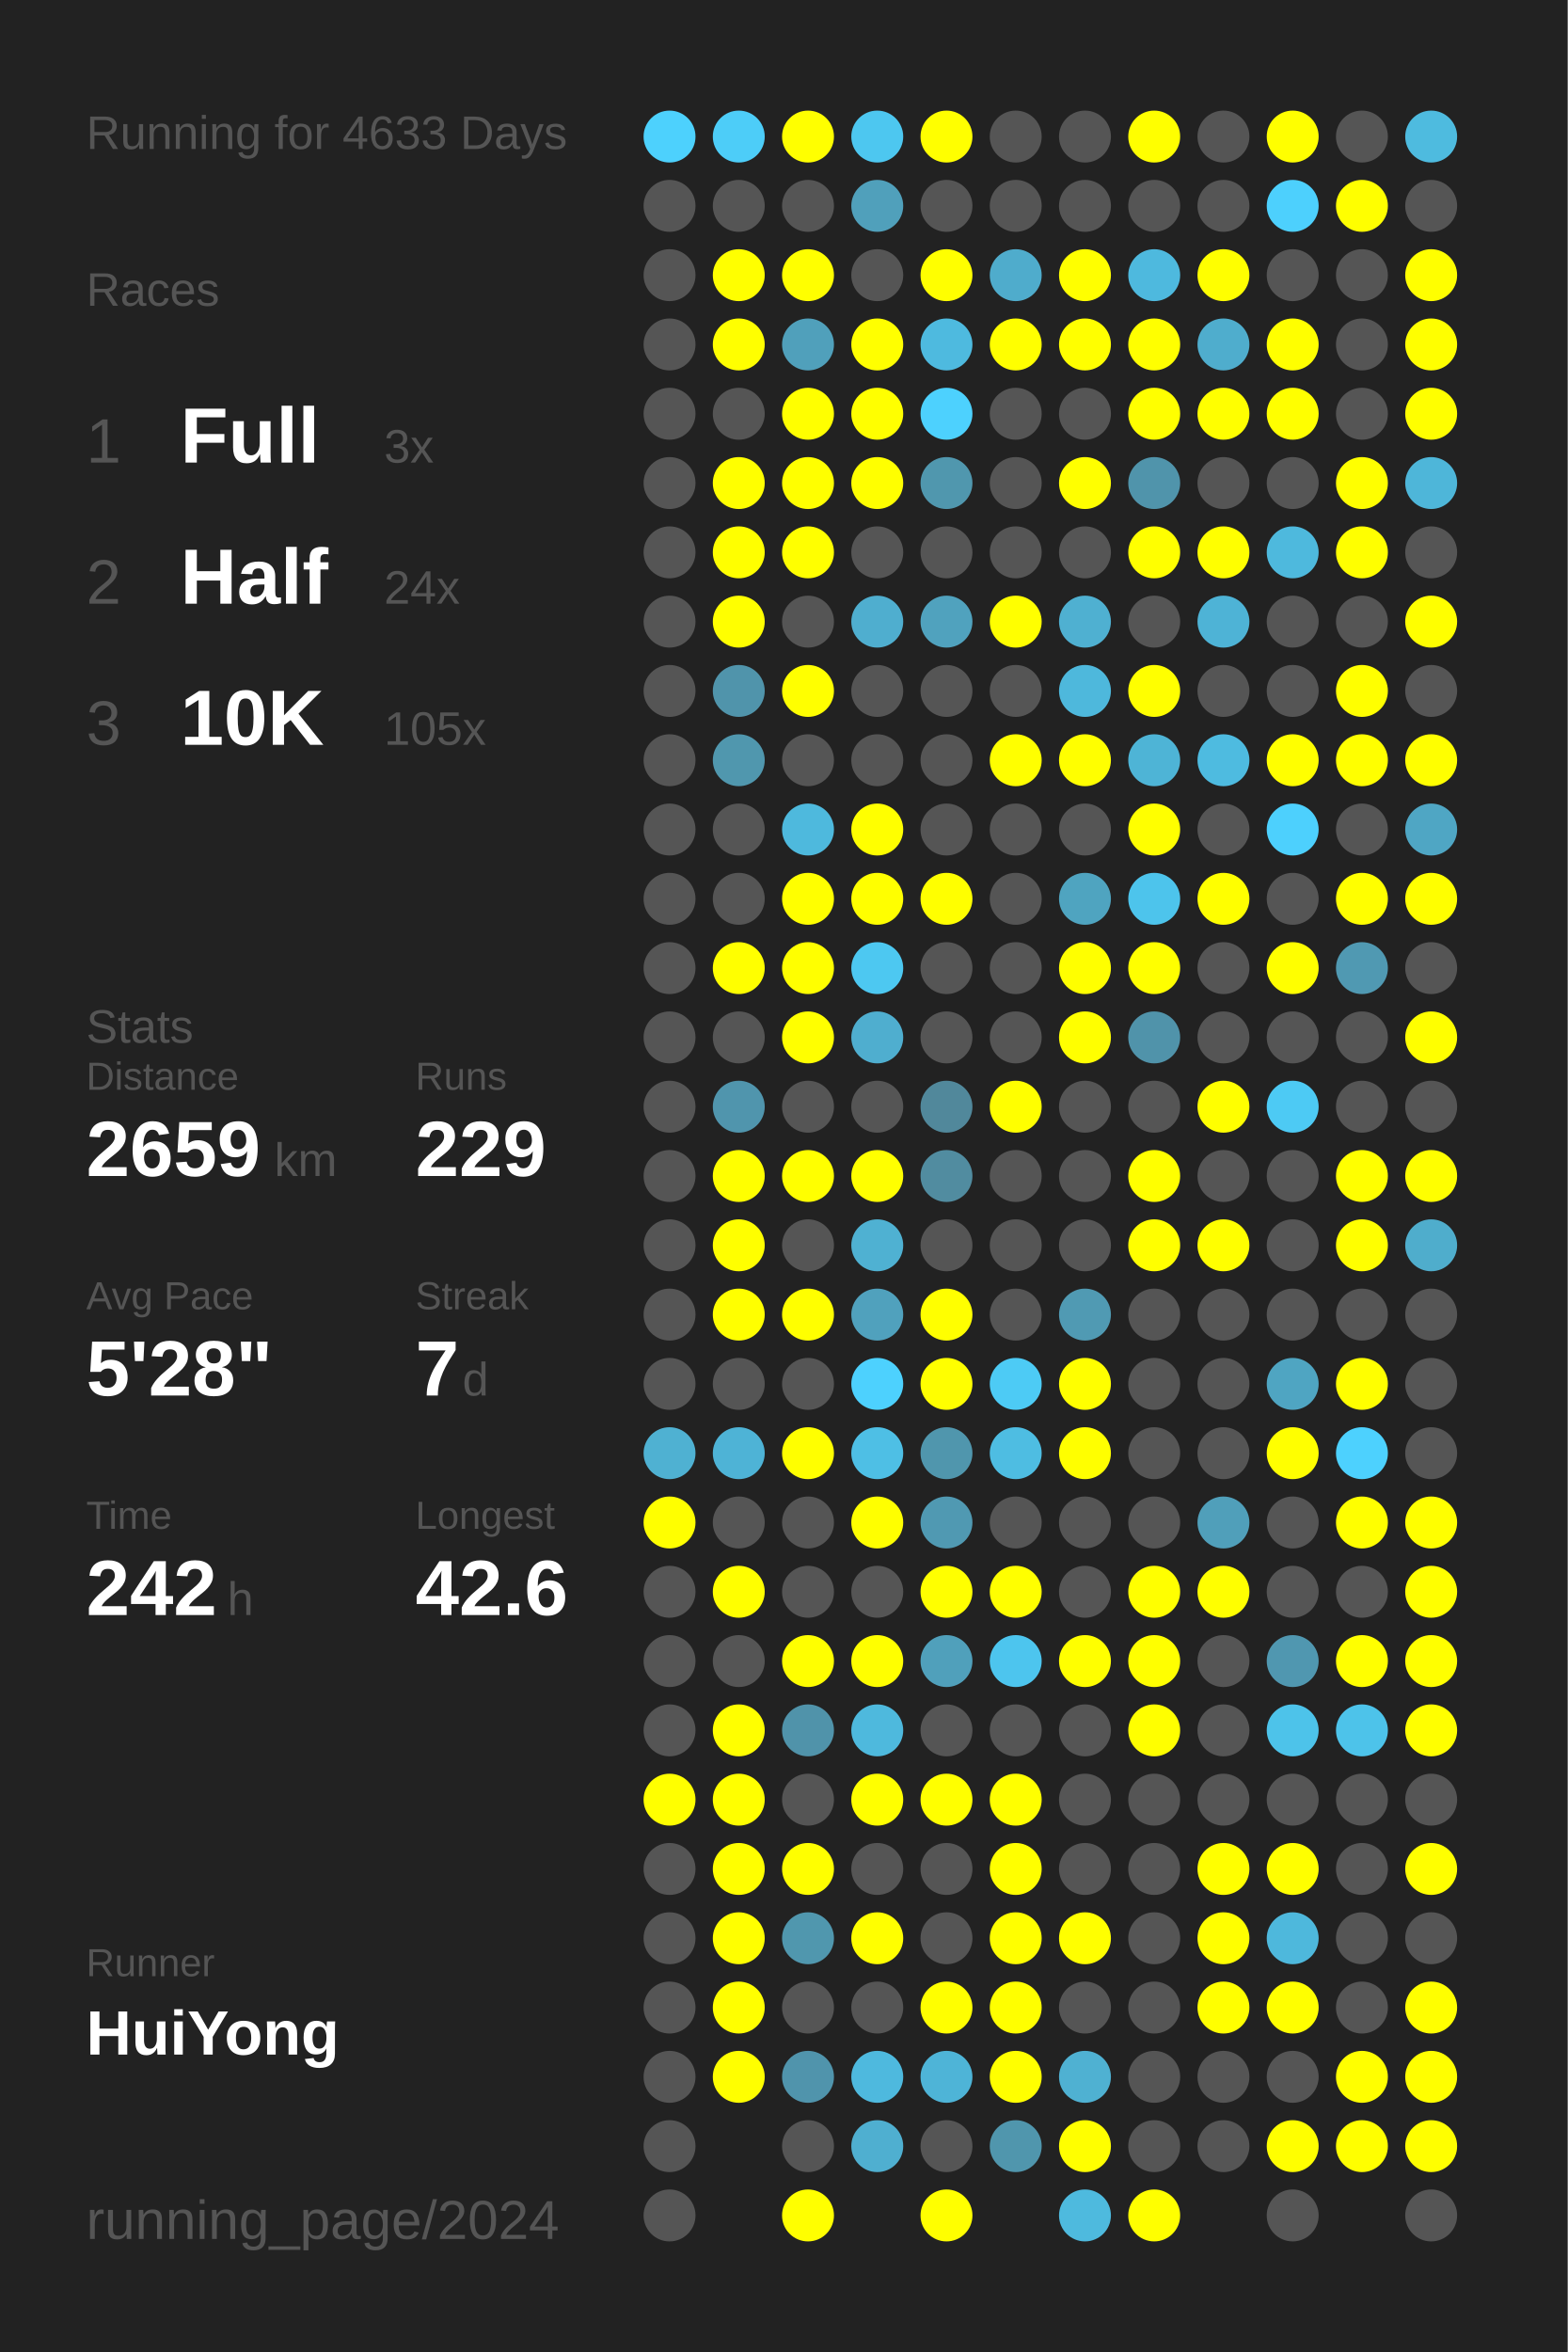
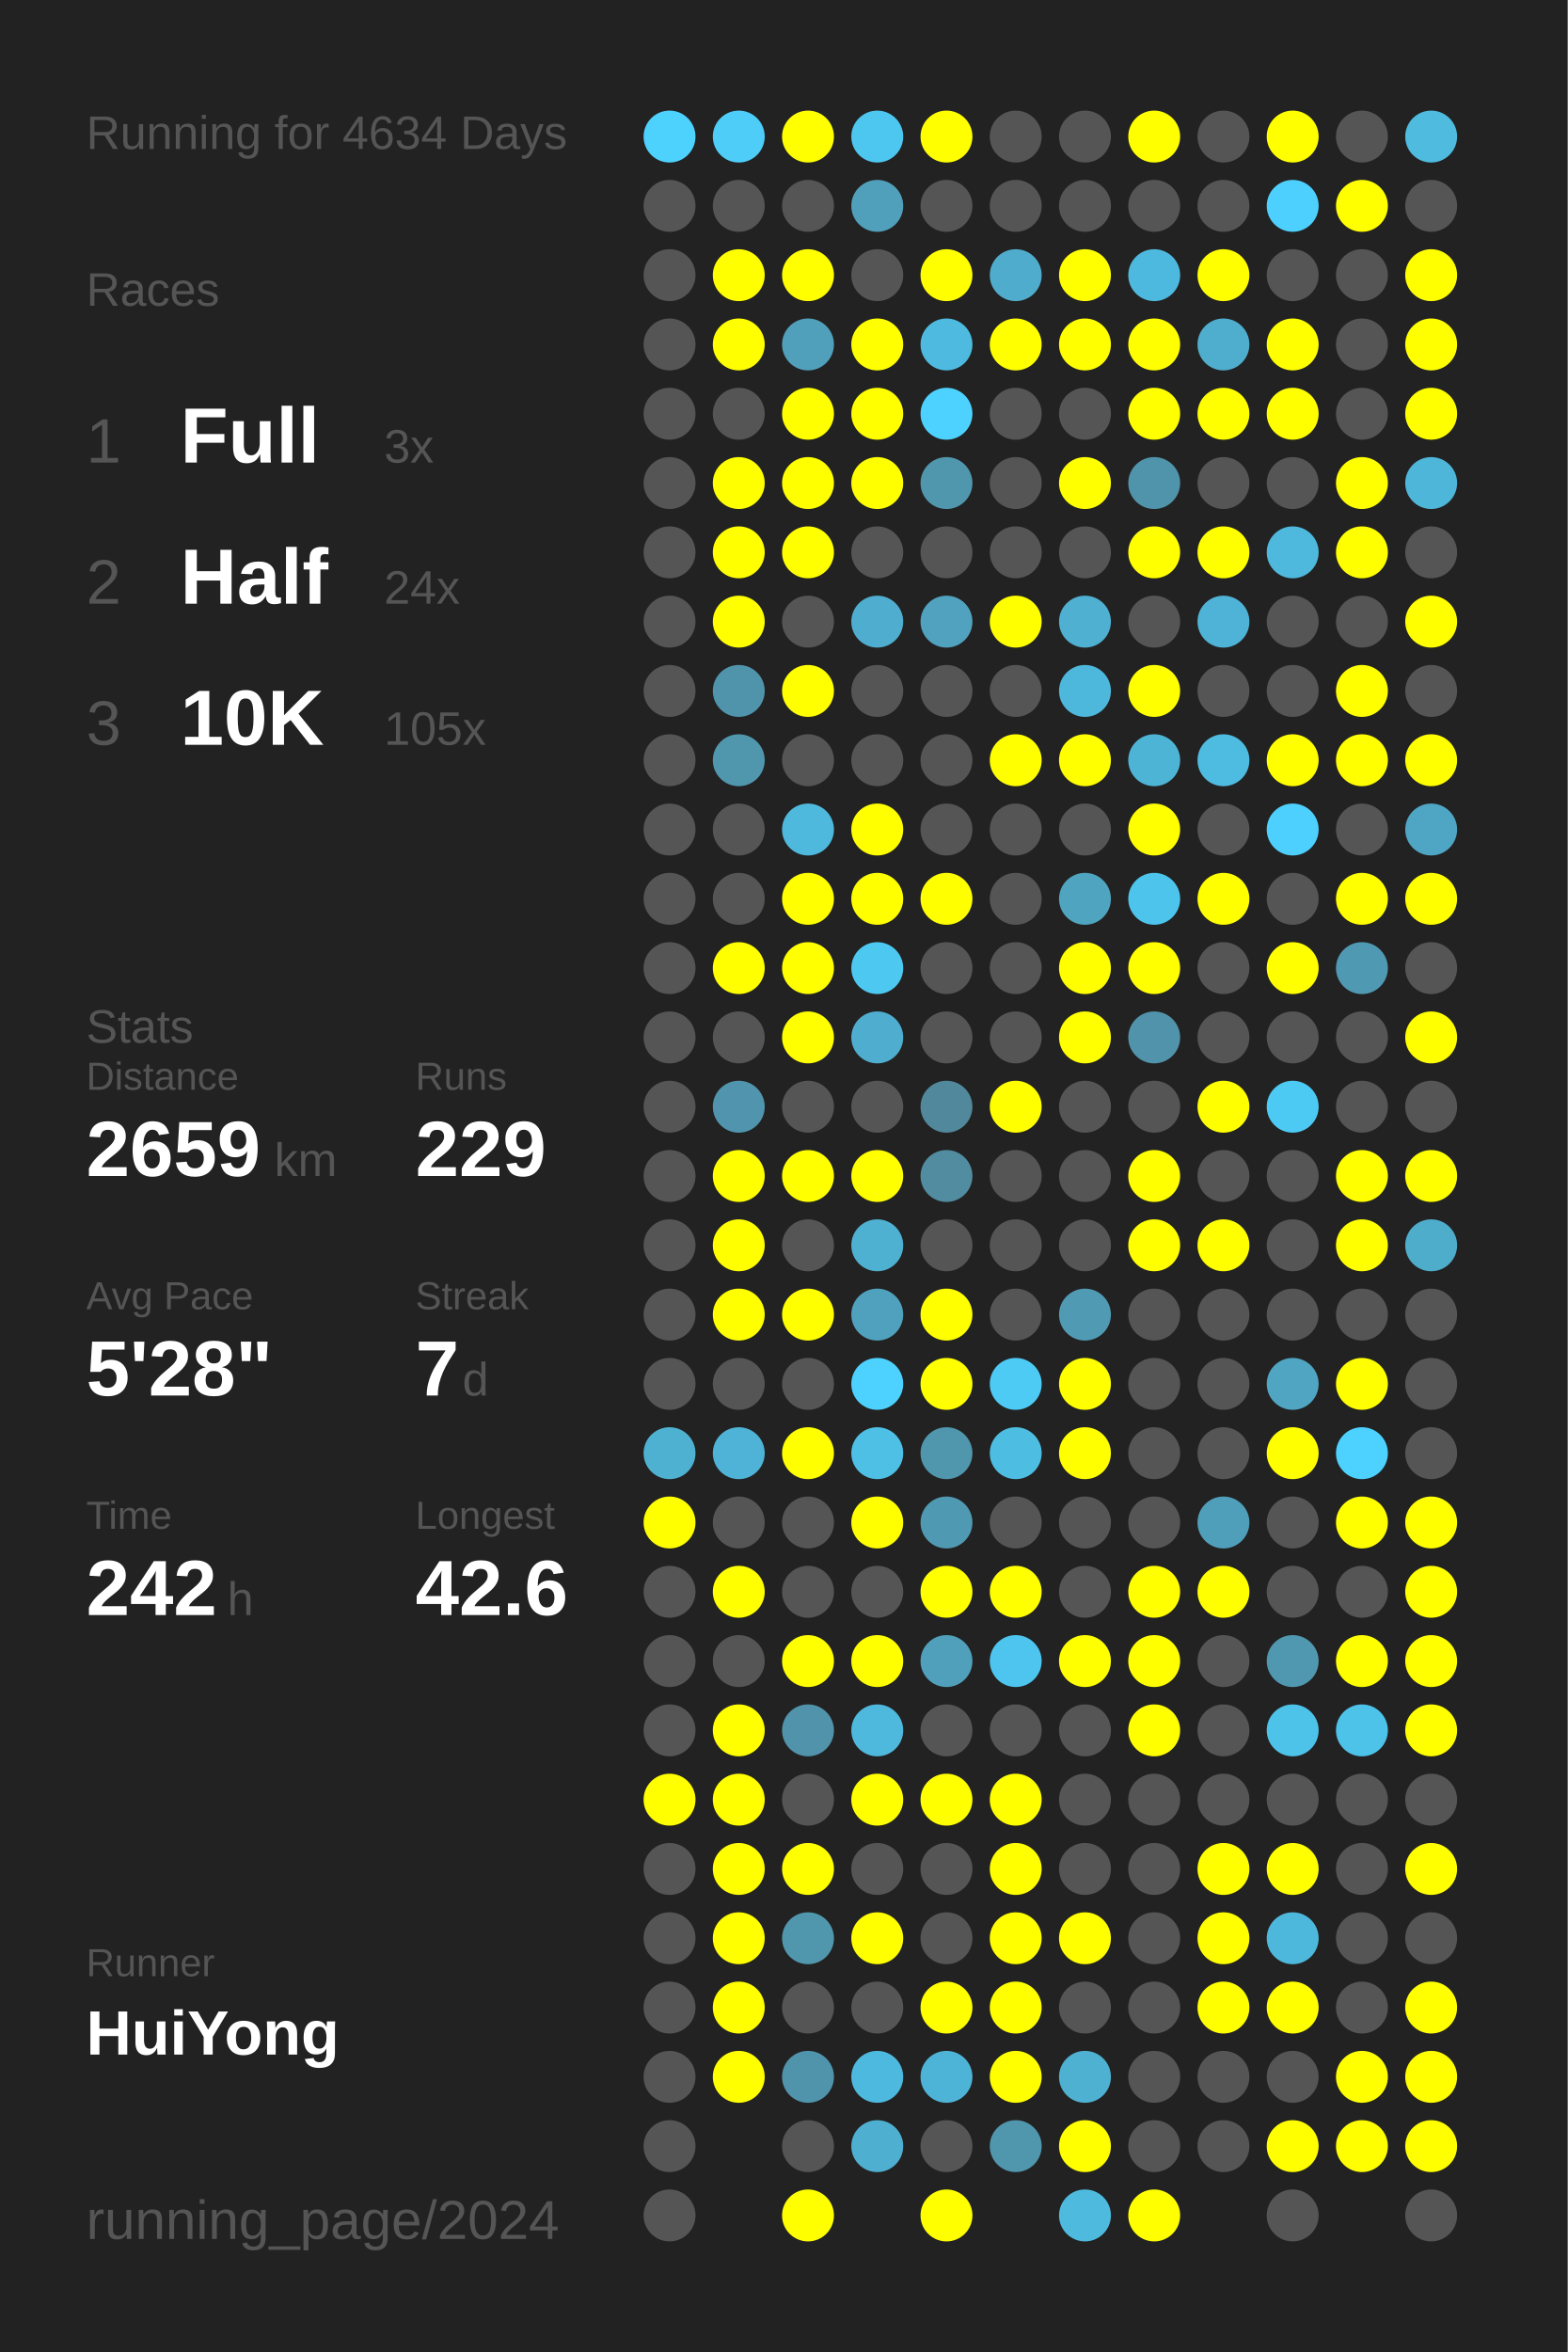
<svg xmlns="http://www.w3.org/2000/svg" baseProfile="full" height="300mm" version="1.1" viewBox="0,0,200,300" width="200mm">
  <defs />
  <rect fill="#222222" height="300" width="200" x="0" y="0" />
-   <text fill="#555555" style="font-size:6px; font-family:Arial;" x="11" y="19">Running for 4633 Days</text>
+   <text fill="#555555" style="font-size:6px; font-family:Arial;" x="11" y="19">Running for 4634 Days</text>
  <text fill="#555555" style="font-size:6px; font-family:Arial;" x="11" y="39">Races</text>
  <text fill="#555555" style="font-size:8px; font-family:Arial;" x="11" y="59">1</text>
  <text fill="#FFFFFF" style="font-size:10px; font-family:Arial; font-weight:bold;" x="23" y="59">Full</text>
  <text fill="#555555" style="font-size:6px; font-family:Arial;" x="49" y="59">3x</text>
  <text fill="#555555" style="font-size:8px; font-family:Arial;" x="11" y="77">2</text>
  <text fill="#FFFFFF" style="font-size:10px; font-family:Arial; font-weight:bold;" x="23" y="77">Half</text>
  <text fill="#555555" style="font-size:6px; font-family:Arial;" x="49" y="77">24x</text>
  <text fill="#555555" style="font-size:8px; font-family:Arial;" x="11" y="95">3</text>
  <text fill="#FFFFFF" style="font-size:10px; font-family:Arial; font-weight:bold;" x="23" y="95">10K</text>
  <text fill="#555555" style="font-size:6px; font-family:Arial;" x="49" y="95">105x</text>
  <text fill="#555555" style="font-size:6px; font-family:Arial;" x="11" y="133">Stats</text>
  <text fill="#555555" style="font-size:5px; font-family:Arial;" x="11" y="139">Distance</text>
  <text fill="#FFFFFF" style="font-size:10px; font-family:Arial; font-weight:bold;" x="11" y="150">2659</text>
  <text fill="#555555" style="font-size:6px; font-family:Arial;" x="35" y="150">km</text>
  <text fill="#555555" style="font-size:5px; font-family:Arial;" x="53" y="139">Runs</text>
  <text fill="#FFFFFF" style="font-size:10px; font-family:Arial; font-weight:bold;" x="53" y="150">229</text>
  <text fill="#555555" style="font-size:5px; font-family:Arial;" x="11" y="167">Avg Pace</text>
  <text fill="#FFFFFF" style="font-size:10px; font-family:Arial; font-weight:bold;" x="11" y="178">5'28"</text>
  <text fill="#555555" style="font-size:5px; font-family:Arial;" x="53" y="167">Streak</text>
  <text fill="#FFFFFF" style="font-size:10px; font-family:Arial; font-weight:bold;" x="53" y="178">7</text>
  <text fill="#555555" style="font-size:6px; font-family:Arial;" x="59" y="178">d</text>
  <text fill="#555555" style="font-size:5px; font-family:Arial;" x="11" y="195">Time</text>
  <text fill="#FFFFFF" style="font-size:10px; font-family:Arial; font-weight:bold;" x="11" y="206">242</text>
  <text fill="#555555" style="font-size:6px; font-family:Arial;" x="29" y="206">h</text>
  <text fill="#555555" style="font-size:5px; font-family:Arial;" x="53" y="195">Longest</text>
  <text fill="#FFFFFF" style="font-size:10px; font-family:Arial; font-weight:bold;" x="53" y="206">42.6</text>
  <text fill="#555555" style="font-size:5px; font-family:Arial;" x="11" y="252.065">Runner</text>
  <text fill="#FFFFFF" style="font-size:8px; font-family:Arial; font-weight:bold;" x="11" y="262.065">HuiYong</text>
  <text fill="#555555" style="font-size:7px; font-family:Arial;" x="11" y="285.581">running_page/2024</text>
  <circle cx="85.417" cy="17.419" fill="#4dd1fd" r="3.312" />
  <circle cx="85.417" cy="26.258" fill="#555555" r="3.312" />
  <circle cx="85.417" cy="35.097" fill="#555555" r="3.312" />
  <circle cx="85.417" cy="43.935" fill="#555555" r="3.312" />
  <circle cx="85.417" cy="52.774" fill="#555555" r="3.312" />
  <circle cx="85.417" cy="61.613" fill="#555555" r="3.312" />
  <circle cx="85.417" cy="70.452" fill="#555555" r="3.312" />
  <circle cx="85.417" cy="79.29" fill="#555555" r="3.312" />
  <circle cx="85.417" cy="88.129" fill="#555555" r="3.312" />
  <circle cx="85.417" cy="96.968" fill="#555555" r="3.312" />
  <circle cx="85.417" cy="105.806" fill="#555555" r="3.312" />
  <circle cx="85.417" cy="114.645" fill="#555555" r="3.312" />
  <circle cx="85.417" cy="123.484" fill="#555555" r="3.312" />
  <circle cx="85.417" cy="132.323" fill="#555555" r="3.312" />
  <circle cx="85.417" cy="141.161" fill="#555555" r="3.312" />
  <circle cx="85.417" cy="150" fill="#555555" r="3.312" />
  <circle cx="85.417" cy="158.839" fill="#555555" r="3.312" />
  <circle cx="85.417" cy="167.677" fill="#555555" r="3.312" />
  <circle cx="85.417" cy="176.516" fill="#555555" r="3.312" />
  <circle cx="85.417" cy="185.355" fill="#4fb1d2" r="3.312" />
  <circle cx="85.417" cy="194.194" fill="#FFFF00" r="3.312" />
  <circle cx="85.417" cy="203.032" fill="#555555" r="3.312" />
  <circle cx="85.417" cy="211.871" fill="#555555" r="3.312" />
  <circle cx="85.417" cy="220.71" fill="#555555" r="3.312" />
  <circle cx="85.417" cy="229.548" fill="#FFFF00" r="3.312" />
  <circle cx="85.417" cy="238.387" fill="#555555" r="3.312" />
  <circle cx="85.417" cy="247.226" fill="#555555" r="3.312" />
  <circle cx="85.417" cy="256.065" fill="#555555" r="3.312" />
  <circle cx="85.417" cy="264.903" fill="#555555" r="3.312" />
  <circle cx="85.417" cy="273.742" fill="#555555" r="3.312" />
  <circle cx="85.417" cy="282.581" fill="#555555" r="3.312" />
  <circle cx="94.25" cy="17.419" fill="#4dcdf8" r="3.312" />
  <circle cx="94.25" cy="26.258" fill="#555555" r="3.312" />
  <circle cx="94.25" cy="35.097" fill="#FFFF00" r="3.312" />
  <circle cx="94.25" cy="43.935" fill="#FFFF00" r="3.312" />
  <circle cx="94.25" cy="52.774" fill="#555555" r="3.312" />
  <circle cx="94.25" cy="61.613" fill="#FFFF00" r="3.312" />
  <circle cx="94.25" cy="70.452" fill="#FFFF00" r="3.312" />
  <circle cx="94.25" cy="79.29" fill="#FFFF00" r="3.312" />
  <circle cx="94.25" cy="88.129" fill="#5094ab" r="3.312" />
  <circle cx="94.25" cy="96.968" fill="#5097ae" r="3.312" />
  <circle cx="94.25" cy="105.806" fill="#555555" r="3.312" />
  <circle cx="94.25" cy="114.645" fill="#555555" r="3.312" />
  <circle cx="94.25" cy="123.484" fill="#FFFF00" r="3.312" />
  <circle cx="94.25" cy="132.323" fill="#555555" r="3.312" />
  <circle cx="94.25" cy="141.161" fill="#5095ad" r="3.312" />
  <circle cx="94.25" cy="150" fill="#FFFF00" r="3.312" />
  <circle cx="94.25" cy="158.839" fill="#FFFF00" r="3.312" />
  <circle cx="94.25" cy="167.677" fill="#FFFF00" r="3.312" />
  <circle cx="94.25" cy="176.516" fill="#555555" r="3.312" />
  <circle cx="94.25" cy="185.355" fill="#4eb3d6" r="3.312" />
  <circle cx="94.25" cy="194.194" fill="#555555" r="3.312" />
  <circle cx="94.25" cy="203.032" fill="#FFFF00" r="3.312" />
  <circle cx="94.25" cy="211.871" fill="#555555" r="3.312" />
  <circle cx="94.25" cy="220.71" fill="#FFFF00" r="3.312" />
  <circle cx="94.25" cy="229.548" fill="#FFFF00" r="3.312" />
  <circle cx="94.25" cy="238.387" fill="#FFFF00" r="3.312" />
  <circle cx="94.25" cy="247.226" fill="#FFFF00" r="3.312" />
  <circle cx="94.25" cy="256.065" fill="#FFFF00" r="3.312" />
  <circle cx="94.25" cy="264.903" fill="#FFFF00" r="3.312" />
  <circle cx="103.083" cy="17.419" fill="#FFFF00" r="3.312" />
  <circle cx="103.083" cy="26.258" fill="#555555" r="3.312" />
  <circle cx="103.083" cy="35.097" fill="#FFFF00" r="3.312" />
  <circle cx="103.083" cy="43.935" fill="#50a0bb" r="3.312" />
  <circle cx="103.083" cy="52.774" fill="#FFFF00" r="3.312" />
  <circle cx="103.083" cy="61.613" fill="#FFFF00" r="3.312" />
  <circle cx="103.083" cy="70.452" fill="#FFFF00" r="3.312" />
  <circle cx="103.083" cy="79.29" fill="#555555" r="3.312" />
  <circle cx="103.083" cy="88.129" fill="#FFFF00" r="3.312" />
  <circle cx="103.083" cy="96.968" fill="#555555" r="3.312" />
  <circle cx="103.083" cy="105.806" fill="#4eb9dd" r="3.312" />
  <circle cx="103.083" cy="114.645" fill="#FFFF00" r="3.312" />
  <circle cx="103.083" cy="123.484" fill="#FFFF00" r="3.312" />
  <circle cx="103.083" cy="132.323" fill="#FFFF00" r="3.312" />
  <circle cx="103.083" cy="141.161" fill="#555555" r="3.312" />
  <circle cx="103.083" cy="150" fill="#FFFF00" r="3.312" />
  <circle cx="103.083" cy="158.839" fill="#555555" r="3.312" />
  <circle cx="103.083" cy="167.677" fill="#FFFF00" r="3.312" />
  <circle cx="103.083" cy="176.516" fill="#555555" r="3.312" />
  <circle cx="103.083" cy="185.355" fill="#FFFF00" r="3.312" />
  <circle cx="103.083" cy="194.194" fill="#555555" r="3.312" />
  <circle cx="103.083" cy="203.032" fill="#555555" r="3.312" />
  <circle cx="103.083" cy="211.871" fill="#FFFF00" r="3.312" />
  <circle cx="103.083" cy="220.71" fill="#5093aa" r="3.312" />
  <circle cx="103.083" cy="229.548" fill="#555555" r="3.312" />
  <circle cx="103.083" cy="238.387" fill="#FFFF00" r="3.312" />
  <circle cx="103.083" cy="247.226" fill="#5097ae" r="3.312" />
  <circle cx="103.083" cy="256.065" fill="#555555" r="3.312" />
  <circle cx="103.083" cy="264.903" fill="#5094ac" r="3.312" />
  <circle cx="103.083" cy="273.742" fill="#555555" r="3.312" />
  <circle cx="103.083" cy="282.581" fill="#FFFF00" r="3.312" />
  <circle cx="111.917" cy="17.419" fill="#4dc7f0" r="3.312" />
  <circle cx="111.917" cy="26.258" fill="#50a0bb" r="3.312" />
  <circle cx="111.917" cy="35.097" fill="#555555" r="3.312" />
  <circle cx="111.917" cy="43.935" fill="#FFFF00" r="3.312" />
  <circle cx="111.917" cy="52.774" fill="#FFFF00" r="3.312" />
  <circle cx="111.917" cy="61.613" fill="#FFFF00" r="3.312" />
  <circle cx="111.917" cy="70.452" fill="#555555" r="3.312" />
  <circle cx="111.917" cy="79.29" fill="#4faecf" r="3.312" />
  <circle cx="111.917" cy="88.129" fill="#555555" r="3.312" />
  <circle cx="111.917" cy="96.968" fill="#555555" r="3.312" />
  <circle cx="111.917" cy="105.806" fill="#FFFF00" r="3.312" />
  <circle cx="111.917" cy="114.645" fill="#FFFF00" r="3.312" />
  <circle cx="111.917" cy="123.484" fill="#4dc8f1" r="3.312" />
  <circle cx="111.917" cy="132.323" fill="#4faecf" r="3.312" />
  <circle cx="111.917" cy="141.161" fill="#555555" r="3.312" />
  <circle cx="111.917" cy="150" fill="#FFFF00" r="3.312" />
  <circle cx="111.917" cy="158.839" fill="#4fb1d2" r="3.312" />
  <circle cx="111.917" cy="167.677" fill="#50a1bd" r="3.312" />
  <circle cx="111.917" cy="176.516" fill="#4dd1fe" r="3.312" />
  <circle cx="111.917" cy="185.355" fill="#4ebfe5" r="3.312" />
  <circle cx="111.917" cy="194.194" fill="#FFFF00" r="3.312" />
  <circle cx="111.917" cy="203.032" fill="#555555" r="3.312" />
  <circle cx="111.917" cy="211.871" fill="#FFFF00" r="3.312" />
  <circle cx="111.917" cy="220.71" fill="#4eb9dd" r="3.312" />
  <circle cx="111.917" cy="229.548" fill="#FFFF00" r="3.312" />
  <circle cx="111.917" cy="238.387" fill="#555555" r="3.312" />
  <circle cx="111.917" cy="247.226" fill="#FFFF00" r="3.312" />
  <circle cx="111.917" cy="256.065" fill="#555555" r="3.312" />
  <circle cx="111.917" cy="264.903" fill="#4eb9de" r="3.312" />
  <circle cx="111.917" cy="273.742" fill="#4fafd0" r="3.312" />
  <circle cx="120.75" cy="17.419" fill="#FFFF00" r="3.312" />
  <circle cx="120.75" cy="26.258" fill="#555555" r="3.312" />
  <circle cx="120.75" cy="35.097" fill="#FFFF00" r="3.312" />
  <circle cx="120.75" cy="43.935" fill="#4ebadf" r="3.312" />
  <circle cx="120.75" cy="52.774" fill="#4dd1fe" r="3.312" />
  <circle cx="120.75" cy="61.613" fill="#5097ae" r="3.312" />
  <circle cx="120.75" cy="70.452" fill="#555555" r="3.312" />
  <circle cx="120.75" cy="79.29" fill="#50a2be" r="3.312" />
  <circle cx="120.75" cy="88.129" fill="#555555" r="3.312" />
  <circle cx="120.75" cy="96.968" fill="#555555" r="3.312" />
  <circle cx="120.75" cy="105.806" fill="#555555" r="3.312" />
  <circle cx="120.75" cy="114.645" fill="#FFFF00" r="3.312" />
  <circle cx="120.75" cy="123.484" fill="#555555" r="3.312" />
  <circle cx="120.75" cy="132.323" fill="#555555" r="3.312" />
  <circle cx="120.75" cy="141.161" fill="#51889b" r="3.312" />
  <circle cx="120.75" cy="150" fill="#518ca0" r="3.312" />
  <circle cx="120.75" cy="158.839" fill="#555555" r="3.312" />
  <circle cx="120.75" cy="167.677" fill="#FFFF00" r="3.312" />
  <circle cx="120.75" cy="176.516" fill="#FFFF00" r="3.312" />
  <circle cx="120.75" cy="185.355" fill="#5096ad" r="3.312" />
  <circle cx="120.75" cy="194.194" fill="#5099b2" r="3.312" />
  <circle cx="120.75" cy="203.032" fill="#FFFF00" r="3.312" />
  <circle cx="120.75" cy="211.871" fill="#50a0bb" r="3.312" />
  <circle cx="120.75" cy="220.71" fill="#555555" r="3.312" />
  <circle cx="120.75" cy="229.548" fill="#FFFF00" r="3.312" />
  <circle cx="120.75" cy="238.387" fill="#555555" r="3.312" />
  <circle cx="120.75" cy="247.226" fill="#555555" r="3.312" />
  <circle cx="120.75" cy="256.065" fill="#FFFF00" r="3.312" />
  <circle cx="120.75" cy="264.903" fill="#4eb4d7" r="3.312" />
  <circle cx="120.75" cy="273.742" fill="#555555" r="3.312" />
  <circle cx="120.75" cy="282.581" fill="#FFFF00" r="3.312" />
  <circle cx="129.583" cy="17.419" fill="#555555" r="3.312" />
  <circle cx="129.583" cy="26.258" fill="#555555" r="3.312" />
  <circle cx="129.583" cy="35.097" fill="#4faccc" r="3.312" />
  <circle cx="129.583" cy="43.935" fill="#FFFF00" r="3.312" />
  <circle cx="129.583" cy="52.774" fill="#555555" r="3.312" />
  <circle cx="129.583" cy="61.613" fill="#555555" r="3.312" />
  <circle cx="129.583" cy="70.452" fill="#555555" r="3.312" />
  <circle cx="129.583" cy="79.29" fill="#FFFF00" r="3.312" />
  <circle cx="129.583" cy="88.129" fill="#555555" r="3.312" />
  <circle cx="129.583" cy="96.968" fill="#FFFF00" r="3.312" />
  <circle cx="129.583" cy="105.806" fill="#555555" r="3.312" />
  <circle cx="129.583" cy="114.645" fill="#555555" r="3.312" />
  <circle cx="129.583" cy="123.484" fill="#555555" r="3.312" />
  <circle cx="129.583" cy="132.323" fill="#555555" r="3.312" />
  <circle cx="129.583" cy="141.161" fill="#FFFF00" r="3.312" />
  <circle cx="129.583" cy="150" fill="#555555" r="3.312" />
  <circle cx="129.583" cy="158.839" fill="#555555" r="3.312" />
  <circle cx="129.583" cy="167.677" fill="#555555" r="3.312" />
  <circle cx="129.583" cy="176.516" fill="#4dcbf5" r="3.312" />
  <circle cx="129.583" cy="185.355" fill="#4ebde2" r="3.312" />
  <circle cx="129.583" cy="194.194" fill="#555555" r="3.312" />
  <circle cx="129.583" cy="203.032" fill="#FFFF00" r="3.312" />
  <circle cx="129.583" cy="211.871" fill="#4dc5ee" r="3.312" />
  <circle cx="129.583" cy="220.71" fill="#555555" r="3.312" />
  <circle cx="129.583" cy="229.548" fill="#FFFF00" r="3.312" />
  <circle cx="129.583" cy="238.387" fill="#FFFF00" r="3.312" />
  <circle cx="129.583" cy="247.226" fill="#FFFF00" r="3.312" />
  <circle cx="129.583" cy="256.065" fill="#FFFF00" r="3.312" />
  <circle cx="129.583" cy="264.903" fill="#FFFF00" r="3.312" />
  <circle cx="129.583" cy="273.742" fill="#5096ad" r="3.312" />
  <circle cx="138.417" cy="17.419" fill="#555555" r="3.312" />
  <circle cx="138.417" cy="26.258" fill="#555555" r="3.312" />
  <circle cx="138.417" cy="35.097" fill="#FFFF00" r="3.312" />
  <circle cx="138.417" cy="43.935" fill="#FFFF00" r="3.312" />
  <circle cx="138.417" cy="52.774" fill="#555555" r="3.312" />
  <circle cx="138.417" cy="61.613" fill="#FFFF00" r="3.312" />
  <circle cx="138.417" cy="70.452" fill="#555555" r="3.312" />
  <circle cx="138.417" cy="79.29" fill="#4fb0d1" r="3.312" />
  <circle cx="138.417" cy="88.129" fill="#4eb8dc" r="3.312" />
  <circle cx="138.417" cy="96.968" fill="#FFFF00" r="3.312" />
  <circle cx="138.417" cy="105.806" fill="#555555" r="3.312" />
  <circle cx="138.417" cy="114.645" fill="#4fa4c0" r="3.312" />
  <circle cx="138.417" cy="123.484" fill="#FFFF00" r="3.312" />
  <circle cx="138.417" cy="132.323" fill="#FFFF00" r="3.312" />
  <circle cx="138.417" cy="141.161" fill="#555555" r="3.312" />
  <circle cx="138.417" cy="150" fill="#555555" r="3.312" />
  <circle cx="138.417" cy="158.839" fill="#555555" r="3.312" />
  <circle cx="138.417" cy="167.677" fill="#509ab3" r="3.312" />
  <circle cx="138.417" cy="176.516" fill="#FFFF00" r="3.312" />
  <circle cx="138.417" cy="185.355" fill="#FFFF00" r="3.312" />
  <circle cx="138.417" cy="194.194" fill="#555555" r="3.312" />
  <circle cx="138.417" cy="203.032" fill="#555555" r="3.312" />
  <circle cx="138.417" cy="211.871" fill="#FFFF00" r="3.312" />
  <circle cx="138.417" cy="220.71" fill="#555555" r="3.312" />
  <circle cx="138.417" cy="229.548" fill="#555555" r="3.312" />
  <circle cx="138.417" cy="238.387" fill="#555555" r="3.312" />
  <circle cx="138.417" cy="247.226" fill="#FFFF00" r="3.312" />
  <circle cx="138.417" cy="256.065" fill="#555555" r="3.312" />
  <circle cx="138.417" cy="264.903" fill="#4fb1d2" r="3.312" />
  <circle cx="138.417" cy="273.742" fill="#FFFF00" r="3.312" />
  <circle cx="138.417" cy="282.581" fill="#4ebade" r="3.312" />
  <circle cx="147.25" cy="17.419" fill="#FFFF00" r="3.312" />
  <circle cx="147.25" cy="26.258" fill="#555555" r="3.312" />
  <circle cx="147.25" cy="35.097" fill="#4eb9de" r="3.312" />
  <circle cx="147.25" cy="43.935" fill="#FFFF00" r="3.312" />
  <circle cx="147.25" cy="52.774" fill="#FFFF00" r="3.312" />
  <circle cx="147.25" cy="61.613" fill="#5094ab" r="3.312" />
  <circle cx="147.25" cy="70.452" fill="#FFFF00" r="3.312" />
  <circle cx="147.25" cy="79.29" fill="#555555" r="3.312" />
  <circle cx="147.25" cy="88.129" fill="#FFFF00" r="3.312" />
  <circle cx="147.25" cy="96.968" fill="#4eb4d6" r="3.312" />
  <circle cx="147.25" cy="105.806" fill="#FFFF00" r="3.312" />
  <circle cx="147.25" cy="114.645" fill="#4dc4ec" r="3.312" />
  <circle cx="147.25" cy="123.484" fill="#FFFF00" r="3.312" />
  <circle cx="147.25" cy="132.323" fill="#5093aa" r="3.312" />
  <circle cx="147.25" cy="141.161" fill="#555555" r="3.312" />
  <circle cx="147.25" cy="150" fill="#FFFF00" r="3.312" />
  <circle cx="147.25" cy="158.839" fill="#FFFF00" r="3.312" />
  <circle cx="147.25" cy="167.677" fill="#555555" r="3.312" />
  <circle cx="147.25" cy="176.516" fill="#555555" r="3.312" />
  <circle cx="147.25" cy="185.355" fill="#555555" r="3.312" />
  <circle cx="147.25" cy="194.194" fill="#555555" r="3.312" />
  <circle cx="147.25" cy="203.032" fill="#FFFF00" r="3.312" />
  <circle cx="147.25" cy="211.871" fill="#FFFF00" r="3.312" />
  <circle cx="147.25" cy="220.71" fill="#FFFF00" r="3.312" />
  <circle cx="147.25" cy="229.548" fill="#555555" r="3.312" />
  <circle cx="147.25" cy="238.387" fill="#555555" r="3.312" />
  <circle cx="147.25" cy="247.226" fill="#555555" r="3.312" />
  <circle cx="147.25" cy="256.065" fill="#555555" r="3.312" />
  <circle cx="147.25" cy="264.903" fill="#555555" r="3.312" />
  <circle cx="147.25" cy="273.742" fill="#555555" r="3.312" />
  <circle cx="147.25" cy="282.581" fill="#FFFF00" r="3.312" />
  <circle cx="156.083" cy="17.419" fill="#555555" r="3.312" />
  <circle cx="156.083" cy="26.258" fill="#555555" r="3.312" />
  <circle cx="156.083" cy="35.097" fill="#FFFF00" r="3.312" />
  <circle cx="156.083" cy="43.935" fill="#4fadcd" r="3.312" />
  <circle cx="156.083" cy="52.774" fill="#FFFF00" r="3.312" />
  <circle cx="156.083" cy="61.613" fill="#555555" r="3.312" />
  <circle cx="156.083" cy="70.452" fill="#FFFF00" r="3.312" />
  <circle cx="156.083" cy="79.29" fill="#4eb3d6" r="3.312" />
  <circle cx="156.083" cy="88.129" fill="#555555" r="3.312" />
  <circle cx="156.083" cy="96.968" fill="#4ebbe0" r="3.312" />
  <circle cx="156.083" cy="105.806" fill="#555555" r="3.312" />
  <circle cx="156.083" cy="114.645" fill="#FFFF00" r="3.312" />
  <circle cx="156.083" cy="123.484" fill="#555555" r="3.312" />
  <circle cx="156.083" cy="132.323" fill="#555555" r="3.312" />
  <circle cx="156.083" cy="141.161" fill="#FFFF00" r="3.312" />
  <circle cx="156.083" cy="150" fill="#555555" r="3.312" />
  <circle cx="156.083" cy="158.839" fill="#FFFF00" r="3.312" />
  <circle cx="156.083" cy="167.677" fill="#555555" r="3.312" />
  <circle cx="156.083" cy="176.516" fill="#555555" r="3.312" />
  <circle cx="156.083" cy="185.355" fill="#555555" r="3.312" />
  <circle cx="156.083" cy="194.194" fill="#509fba" r="3.312" />
  <circle cx="156.083" cy="203.032" fill="#FFFF00" r="3.312" />
  <circle cx="156.083" cy="211.871" fill="#555555" r="3.312" />
  <circle cx="156.083" cy="220.71" fill="#555555" r="3.312" />
  <circle cx="156.083" cy="229.548" fill="#555555" r="3.312" />
  <circle cx="156.083" cy="238.387" fill="#FFFF00" r="3.312" />
  <circle cx="156.083" cy="247.226" fill="#FFFF00" r="3.312" />
  <circle cx="156.083" cy="256.065" fill="#FFFF00" r="3.312" />
  <circle cx="156.083" cy="264.903" fill="#555555" r="3.312" />
  <circle cx="156.083" cy="273.742" fill="#555555" r="3.312" />
  <circle cx="164.917" cy="17.419" fill="#FFFF00" r="3.312" />
  <circle cx="164.917" cy="26.258" fill="#4dd0fd" r="3.312" />
  <circle cx="164.917" cy="35.097" fill="#555555" r="3.312" />
  <circle cx="164.917" cy="43.935" fill="#FFFF00" r="3.312" />
  <circle cx="164.917" cy="52.774" fill="#FFFF00" r="3.312" />
  <circle cx="164.917" cy="61.613" fill="#555555" r="3.312" />
  <circle cx="164.917" cy="70.452" fill="#4eb9dd" r="3.312" />
  <circle cx="164.917" cy="79.29" fill="#555555" r="3.312" />
  <circle cx="164.917" cy="88.129" fill="#555555" r="3.312" />
  <circle cx="164.917" cy="96.968" fill="#FFFF00" r="3.312" />
  <circle cx="164.917" cy="105.806" fill="#4dd0fd" r="3.312" />
  <circle cx="164.917" cy="114.645" fill="#555555" r="3.312" />
  <circle cx="164.917" cy="123.484" fill="#FFFF00" r="3.312" />
  <circle cx="164.917" cy="132.323" fill="#555555" r="3.312" />
  <circle cx="164.917" cy="141.161" fill="#4dcaf4" r="3.312" />
  <circle cx="164.917" cy="150" fill="#555555" r="3.312" />
  <circle cx="164.917" cy="158.839" fill="#555555" r="3.312" />
  <circle cx="164.917" cy="167.677" fill="#555555" r="3.312" />
  <circle cx="164.917" cy="176.516" fill="#4fa5c2" r="3.312" />
  <circle cx="164.917" cy="185.355" fill="#FFFF00" r="3.312" />
  <circle cx="164.917" cy="194.194" fill="#555555" r="3.312" />
  <circle cx="164.917" cy="203.032" fill="#555555" r="3.312" />
  <circle cx="164.917" cy="211.871" fill="#5097b0" r="3.312" />
  <circle cx="164.917" cy="220.71" fill="#4dc3ea" r="3.312" />
  <circle cx="164.917" cy="229.548" fill="#555555" r="3.312" />
  <circle cx="164.917" cy="238.387" fill="#FFFF00" r="3.312" />
  <circle cx="164.917" cy="247.226" fill="#4eb8dc" r="3.312" />
  <circle cx="164.917" cy="256.065" fill="#FFFF00" r="3.312" />
  <circle cx="164.917" cy="264.903" fill="#555555" r="3.312" />
  <circle cx="164.917" cy="273.742" fill="#FFFF00" r="3.312" />
  <circle cx="164.917" cy="282.581" fill="#555555" r="3.312" />
  <circle cx="173.75" cy="17.419" fill="#555555" r="3.312" />
  <circle cx="173.75" cy="26.258" fill="#FFFF00" r="3.312" />
  <circle cx="173.75" cy="35.097" fill="#555555" r="3.312" />
  <circle cx="173.75" cy="43.935" fill="#555555" r="3.312" />
  <circle cx="173.75" cy="52.774" fill="#555555" r="3.312" />
  <circle cx="173.75" cy="61.613" fill="#FFFF00" r="3.312" />
  <circle cx="173.75" cy="70.452" fill="#FFFF00" r="3.312" />
  <circle cx="173.75" cy="79.29" fill="#555555" r="3.312" />
  <circle cx="173.75" cy="88.129" fill="#FFFF00" r="3.312" />
  <circle cx="173.75" cy="96.968" fill="#FFFF00" r="3.312" />
  <circle cx="173.75" cy="105.806" fill="#555555" r="3.312" />
  <circle cx="173.75" cy="114.645" fill="#FFFF00" r="3.312" />
  <circle cx="173.75" cy="123.484" fill="#5099b2" r="3.312" />
  <circle cx="173.75" cy="132.323" fill="#555555" r="3.312" />
  <circle cx="173.75" cy="141.161" fill="#555555" r="3.312" />
  <circle cx="173.75" cy="150" fill="#FFFF00" r="3.312" />
  <circle cx="173.75" cy="158.839" fill="#FFFF00" r="3.312" />
  <circle cx="173.75" cy="167.677" fill="#555555" r="3.312" />
  <circle cx="173.75" cy="176.516" fill="#FFFF00" r="3.312" />
  <circle cx="173.75" cy="185.355" fill="#4dd1fe" r="3.312" />
  <circle cx="173.75" cy="194.194" fill="#FFFF00" r="3.312" />
  <circle cx="173.75" cy="203.032" fill="#555555" r="3.312" />
  <circle cx="173.75" cy="211.871" fill="#FFFF00" r="3.312" />
  <circle cx="173.75" cy="220.71" fill="#4dc3ea" r="3.312" />
  <circle cx="173.75" cy="229.548" fill="#555555" r="3.312" />
  <circle cx="173.75" cy="238.387" fill="#555555" r="3.312" />
  <circle cx="173.75" cy="247.226" fill="#555555" r="3.312" />
  <circle cx="173.75" cy="256.065" fill="#555555" r="3.312" />
  <circle cx="173.75" cy="264.903" fill="#FFFF00" r="3.312" />
  <circle cx="173.75" cy="273.742" fill="#FFFF00" r="3.312" />
  <circle cx="182.583" cy="17.419" fill="#4ebbdf" r="3.312" />
  <circle cx="182.583" cy="26.258" fill="#555555" r="3.312" />
  <circle cx="182.583" cy="35.097" fill="#FFFF00" r="3.312" />
  <circle cx="182.583" cy="43.935" fill="#FFFF00" r="3.312" />
  <circle cx="182.583" cy="52.774" fill="#FFFF00" r="3.312" />
  <circle cx="182.583" cy="61.613" fill="#4eb6d9" r="3.312" />
  <circle cx="182.583" cy="70.452" fill="#555555" r="3.312" />
  <circle cx="182.583" cy="79.29" fill="#FFFF00" r="3.312" />
  <circle cx="182.583" cy="88.129" fill="#555555" r="3.312" />
  <circle cx="182.583" cy="96.968" fill="#FFFF00" r="3.312" />
  <circle cx="182.583" cy="105.806" fill="#4fa6c4" r="3.312" />
  <circle cx="182.583" cy="114.645" fill="#FFFF00" r="3.312" />
  <circle cx="182.583" cy="123.484" fill="#555555" r="3.312" />
  <circle cx="182.583" cy="132.323" fill="#FFFF00" r="3.312" />
  <circle cx="182.583" cy="141.161" fill="#555555" r="3.312" />
  <circle cx="182.583" cy="150" fill="#FFFF00" r="3.312" />
  <circle cx="182.583" cy="158.839" fill="#4fadcc" r="3.312" />
  <circle cx="182.583" cy="167.677" fill="#555555" r="3.312" />
  <circle cx="182.583" cy="176.516" fill="#555555" r="3.312" />
  <circle cx="182.583" cy="185.355" fill="#555555" r="3.312" />
  <circle cx="182.583" cy="194.194" fill="#FFFF00" r="3.312" />
  <circle cx="182.583" cy="203.032" fill="#FFFF00" r="3.312" />
  <circle cx="182.583" cy="211.871" fill="#FFFF00" r="3.312" />
  <circle cx="182.583" cy="220.71" fill="#FFFF00" r="3.312" />
  <circle cx="182.583" cy="229.548" fill="#555555" r="3.312" />
  <circle cx="182.583" cy="238.387" fill="#FFFF00" r="3.312" />
  <circle cx="182.583" cy="247.226" fill="#555555" r="3.312" />
  <circle cx="182.583" cy="256.065" fill="#FFFF00" r="3.312" />
  <circle cx="182.583" cy="264.903" fill="#FFFF00" r="3.312" />
  <circle cx="182.583" cy="273.742" fill="#FFFF00" r="3.312" />
  <circle cx="182.583" cy="282.581" fill="#555555" r="3.312" />
</svg>
